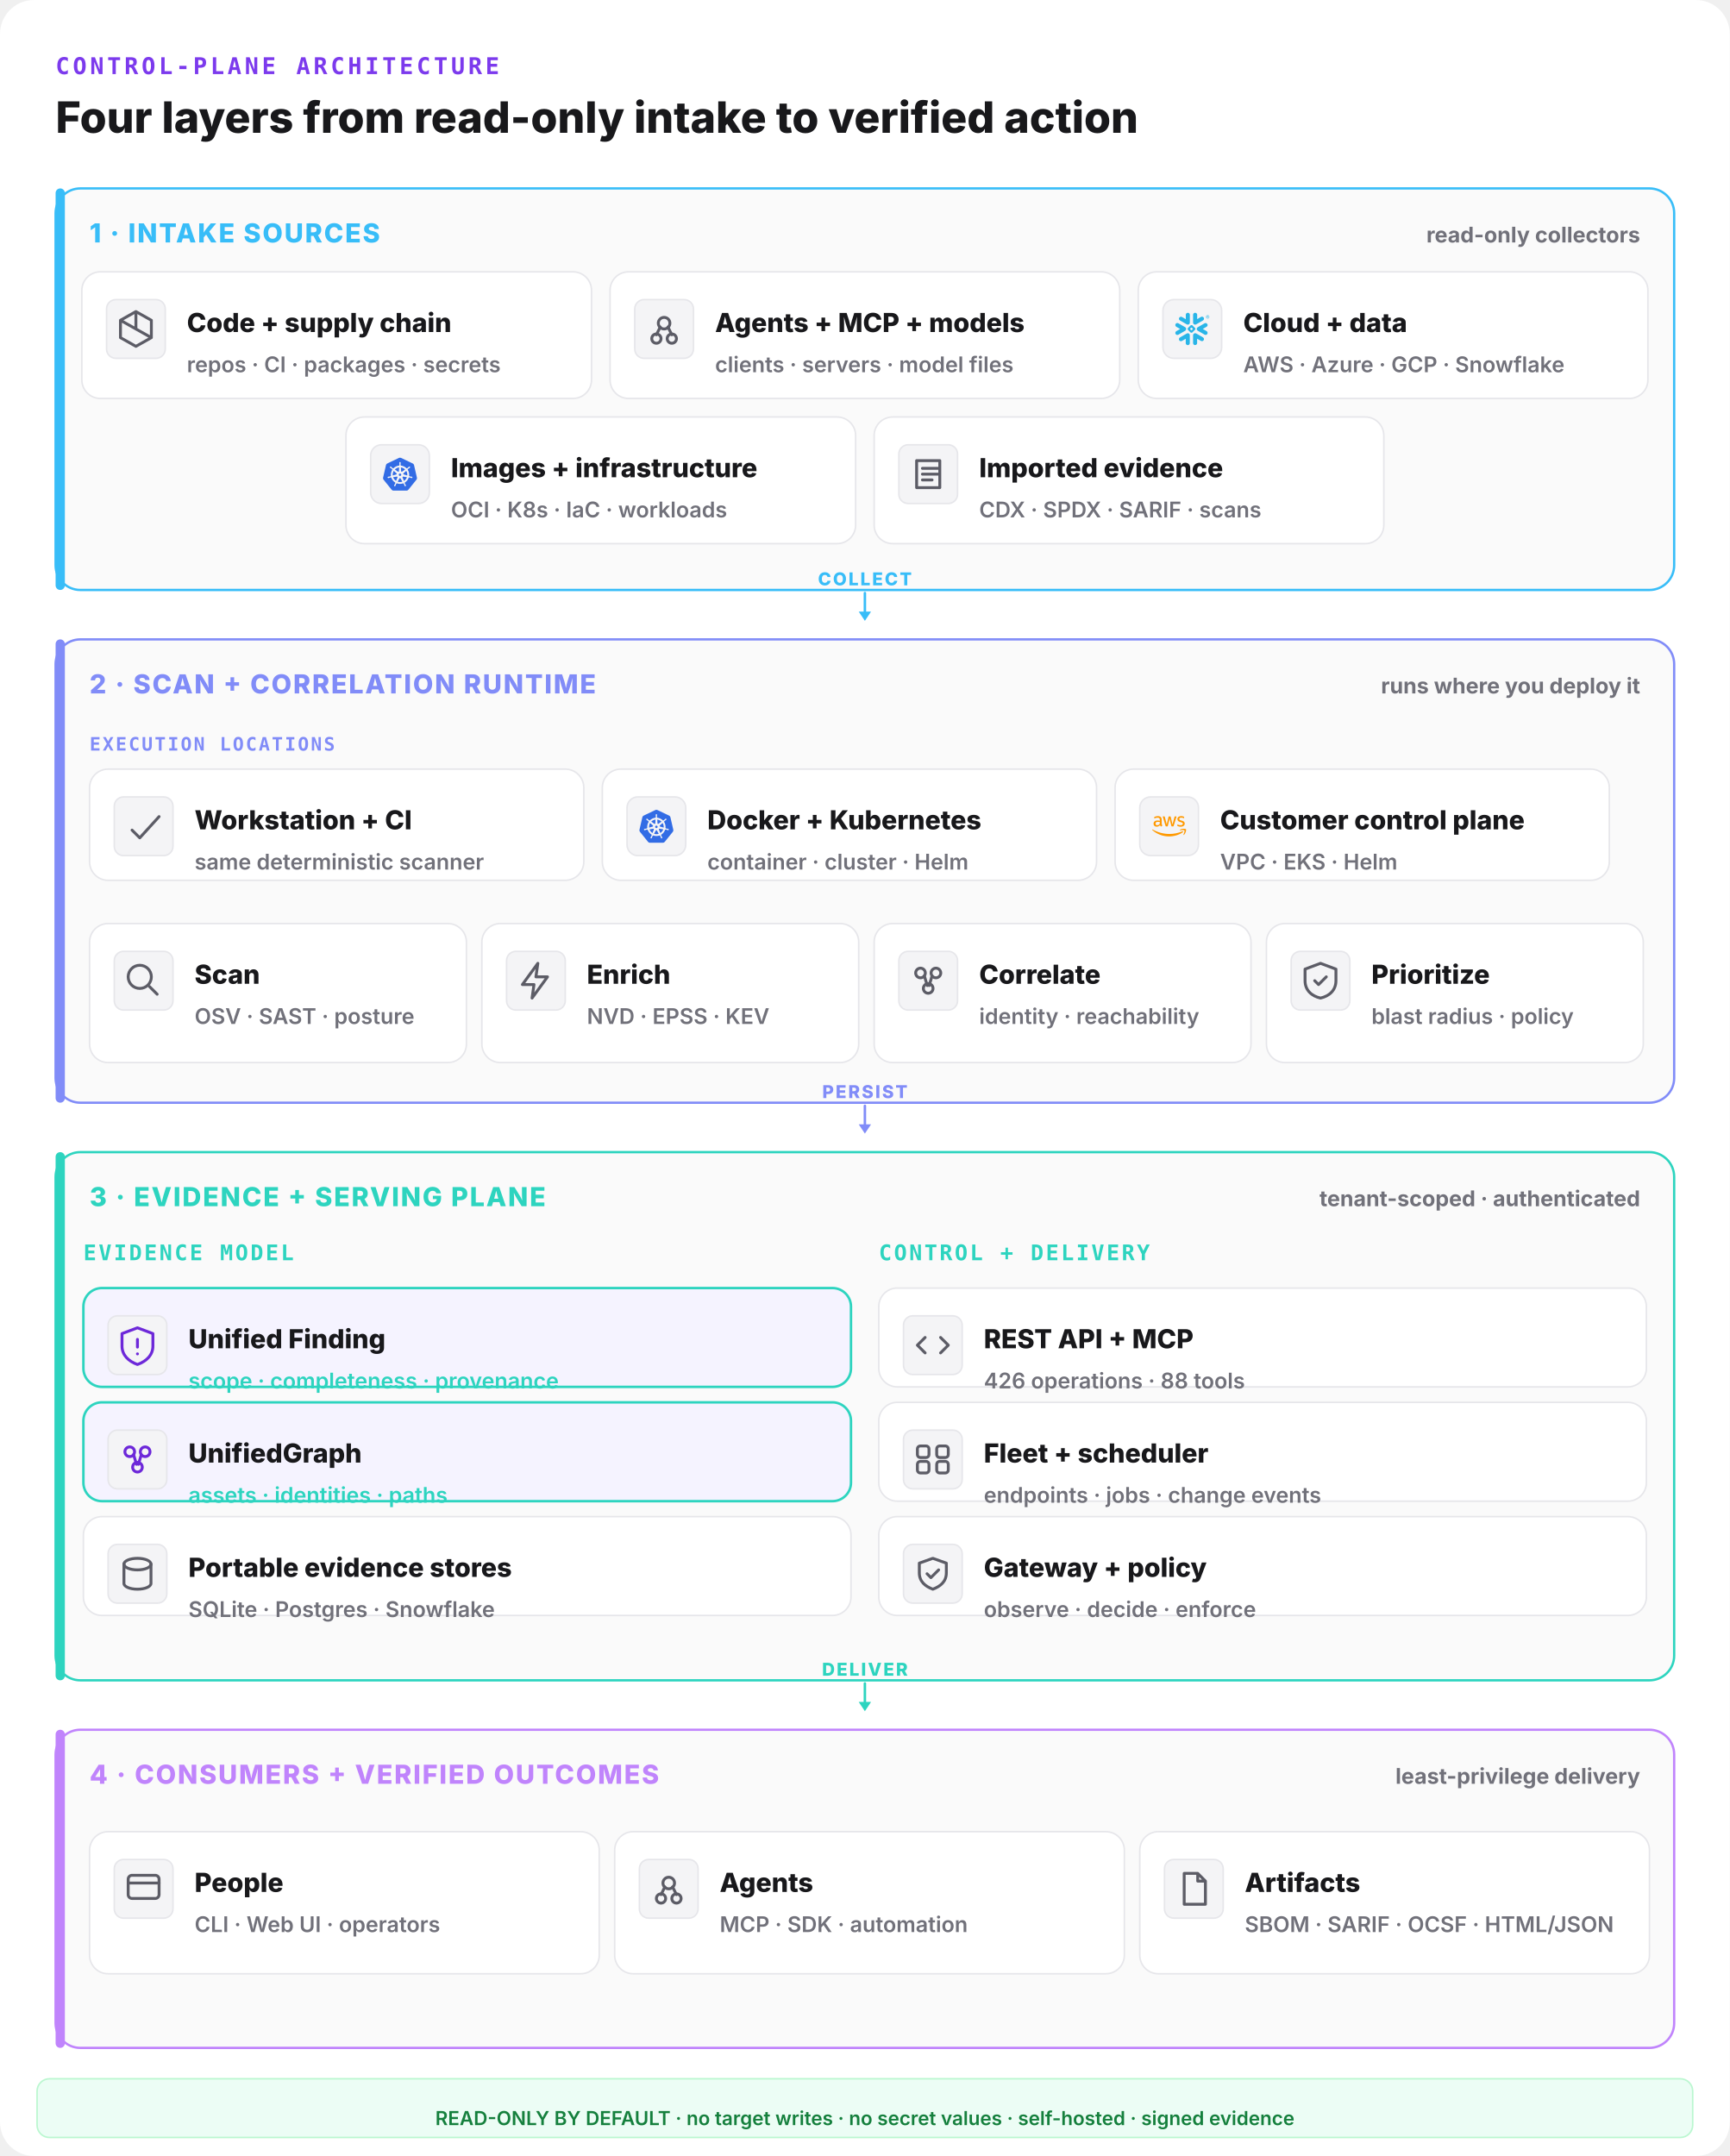
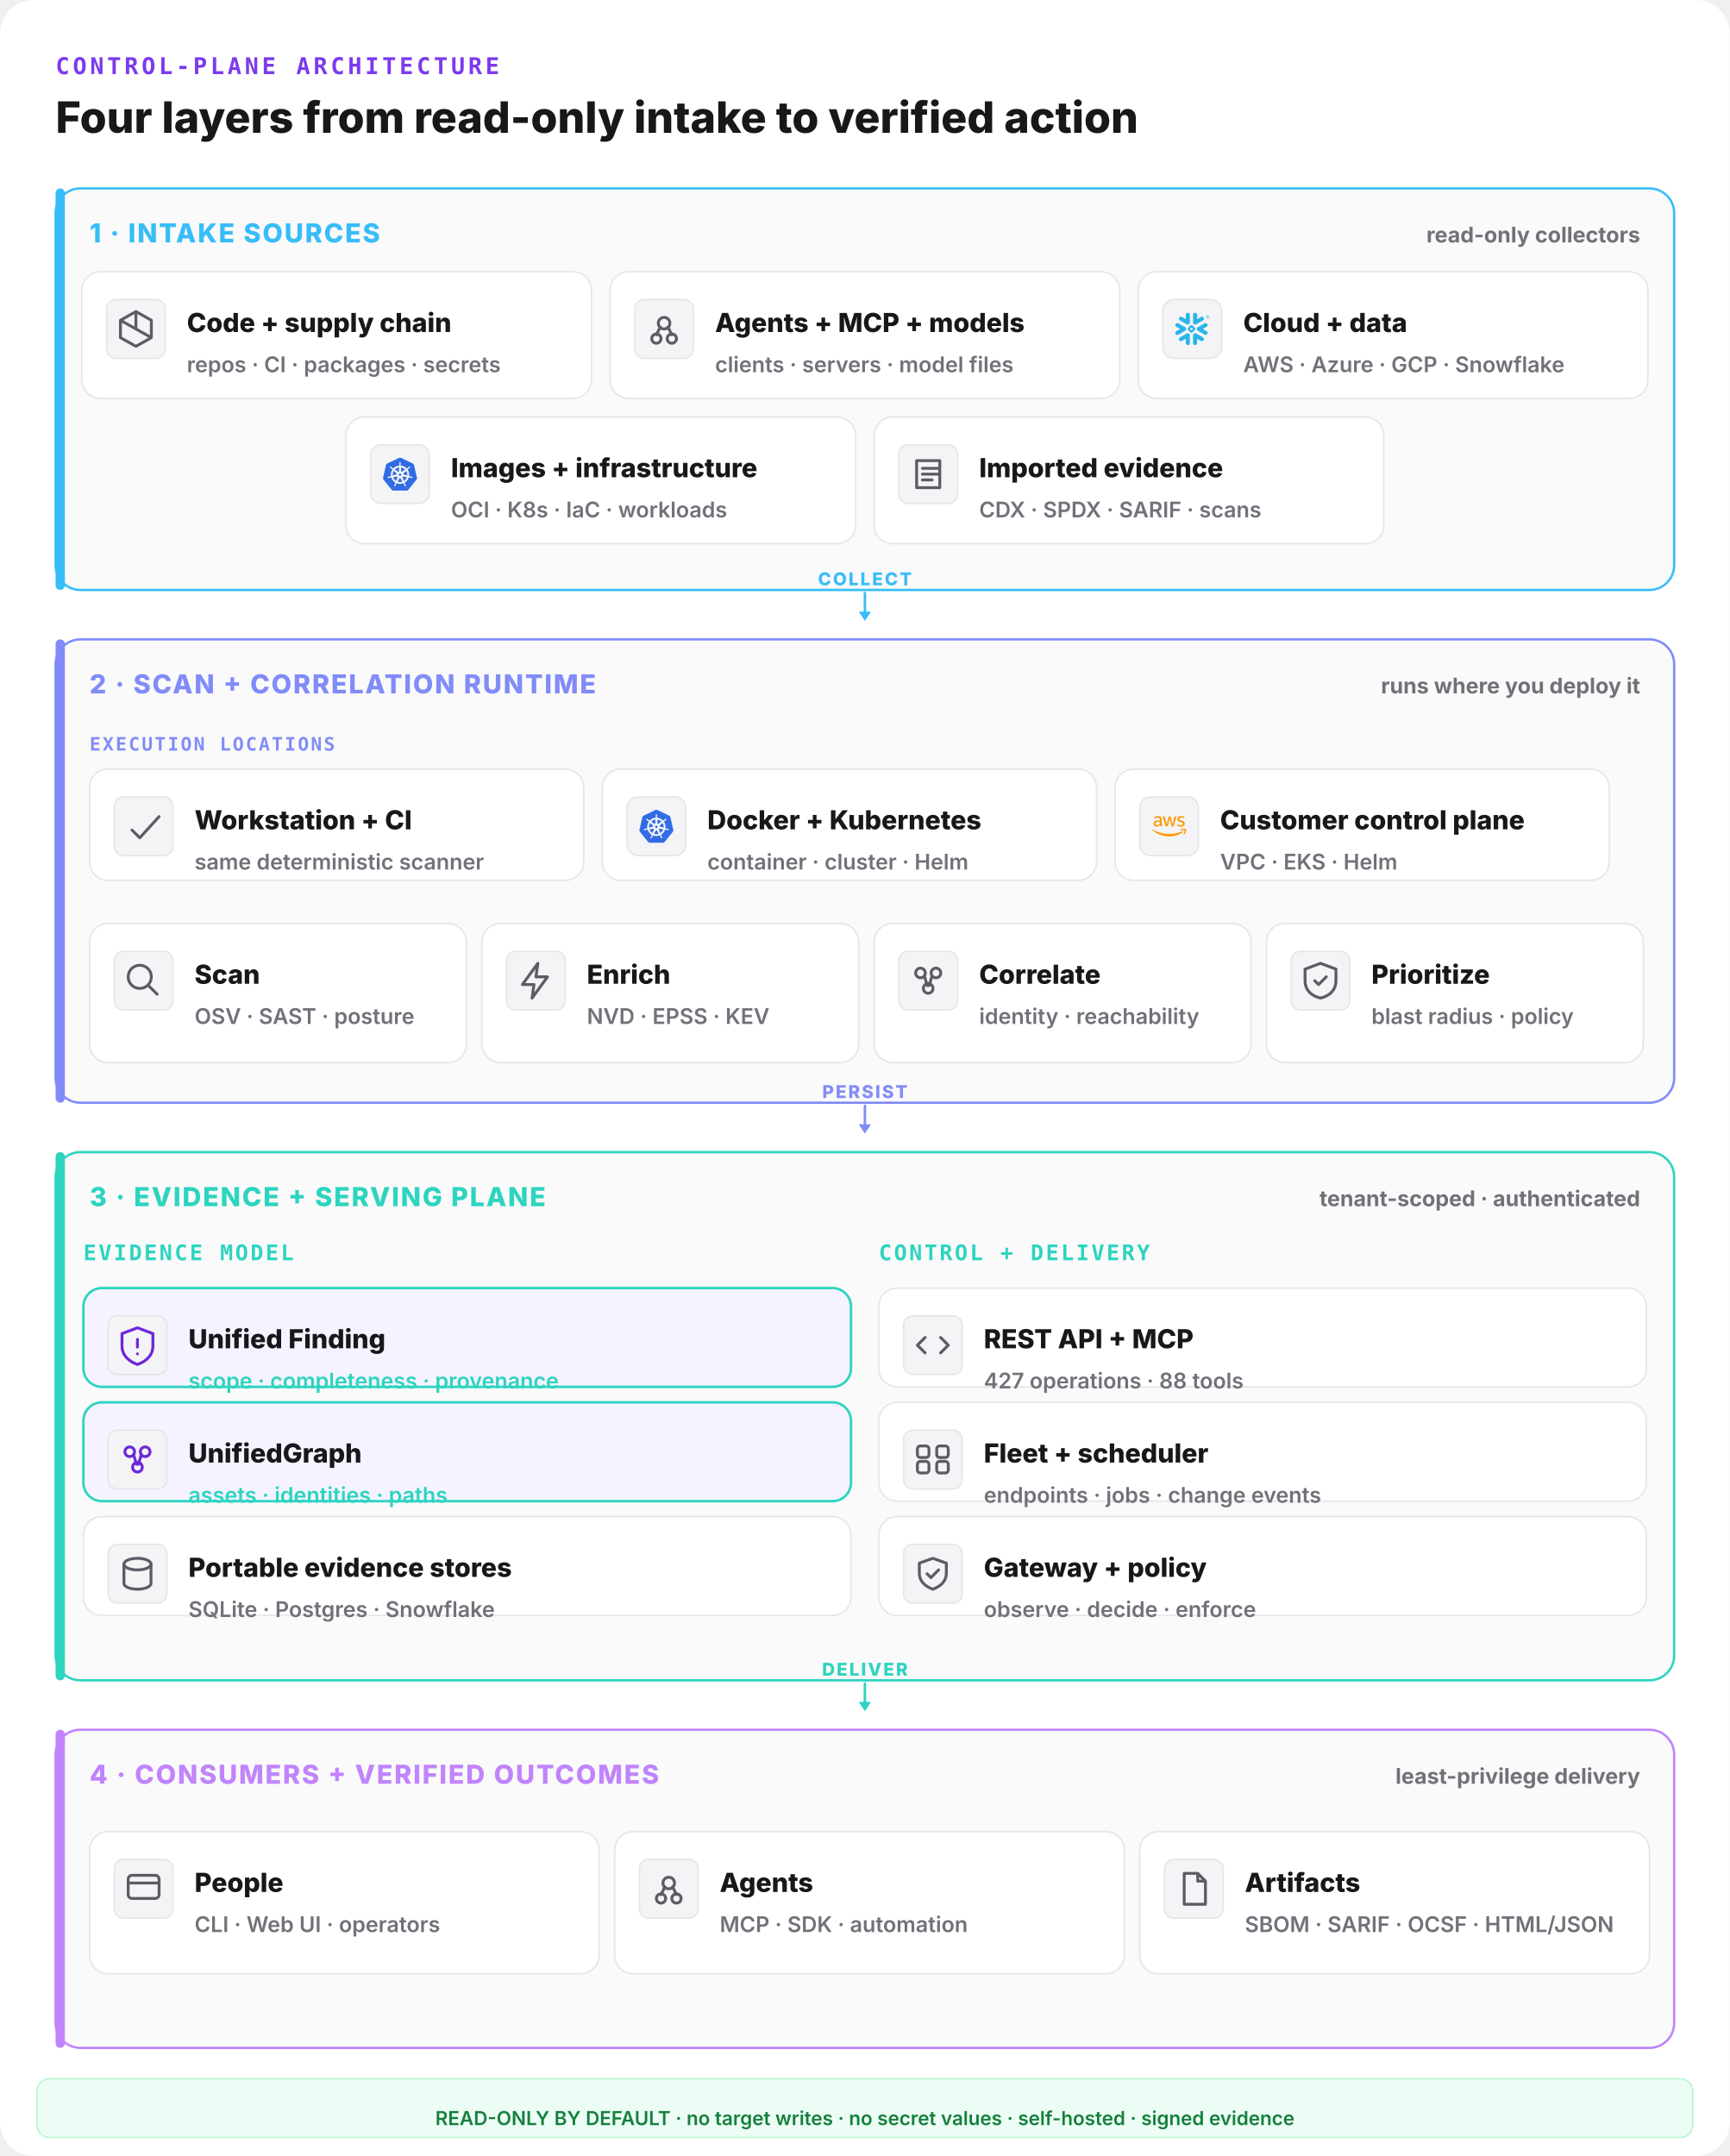
<svg xmlns="http://www.w3.org/2000/svg" width="1120" height="1396" viewBox="0 0 1120 1396" fill="none">
  <rect width="1120" height="1396" rx="22" fill="#ffffff" />
  <text x="36" y="48" font-family="ui-monospace,monospace" font-size="15" font-weight="800" letter-spacing="0.14em" fill="#7c3aed">CONTROL-PLANE ARCHITECTURE</text>
  <text x="36" y="86" font-family="Inter,system-ui,sans-serif" font-size="28" font-weight="800" fill="#18181b">Four layers from read-only intake to verified action</text>
  <rect x="36" y="122" width="1048" height="260" rx="16" fill="#fafafa" stroke="#38bdf8" stroke-width="1.5" />
  <rect x="36" y="122" width="6" height="260" rx="3" fill="#38bdf8" />
  <text x="58" y="157" font-family="Inter,system-ui,sans-serif" font-size="17" font-weight="800" letter-spacing="0.06em" fill="#38bdf8">1 · INTAKE SOURCES</text>
  <text x="1062" y="157" text-anchor="end" font-family="Inter,system-ui,sans-serif" font-size="14" font-weight="700" fill="#71717a">read-only collectors</text>
  <rect x="53" y="176" width="330" height="82" rx="12" fill="#ffffff" stroke="#e6e6ea" stroke-width="1" />
  <rect x="69" y="194" width="38" height="38" rx="6" fill="#f4f4f6" stroke="#e6e6ea" />
  <g transform="translate(73,198) scale(1.25)" fill="none" stroke="#5c5c66" stroke-width="1.5" stroke-linecap="round" stroke-linejoin="round">
    <path d="M12 3l8 4.5v9L12 21l-8-4.5v-9z M12 3v9 M4 7.5l16 9" />
  </g>
  <text x="121" y="215" font-family="Inter,system-ui,sans-serif" font-size="17" font-weight="800" fill="#18181b">Code + supply chain</text>
  <text x="121" y="241" font-family="Inter,system-ui,sans-serif" font-size="14" font-weight="600" fill="#71717a">repos · CI · packages · secrets</text>
  <rect x="395" y="176" width="330" height="82" rx="12" fill="#ffffff" stroke="#e6e6ea" stroke-width="1" />
  <rect x="411" y="194" width="38" height="38" rx="6" fill="#f4f4f6" stroke="#e6e6ea" />
  <g transform="translate(415,198) scale(1.25)" fill="none" stroke="#5c5c66" stroke-width="1.5" stroke-linecap="round" stroke-linejoin="round">
    <circle cx="12" cy="9" r="3" />
    <circle cx="8" cy="17" r="2.4" />
    <circle cx="16" cy="17" r="2.4" />
    <path d="M10 11l-2 4 M14 11l2 4" />
  </g>
  <text x="463" y="215" font-family="Inter,system-ui,sans-serif" font-size="17" font-weight="800" fill="#18181b">Agents + MCP + models</text>
  <text x="463" y="241" font-family="Inter,system-ui,sans-serif" font-size="14" font-weight="600" fill="#71717a">clients · servers · model files</text>
  <rect x="737" y="176" width="330" height="82" rx="12" fill="#ffffff" stroke="#e6e6ea" stroke-width="1" />
  <g data-vendor="Snowflake">
    <rect x="753" y="194" width="38" height="38" rx="7" fill="#f4f4f6" stroke="#e6e6ea" />
    <g transform="translate(761,202) scale(0.9166667)" fill="#29B5E8">
      <path d="M24 3.459c0 .646-.418 1.18-1.141 1.18-.723 0-1.142-.534-1.142-1.18 0-.647.419-1.18 1.142-1.18.723 0 1.141.533 1.141 1.18zm-.228 0c0-.533-.38-.951-.913-.951s-.913.38-.913.95c0 .533.38.952.913.952.57 0 .913-.419.913-.951zm-1.37-.533h.495c.266 0 .456.152.456.38 0 .153-.076.229-.19.305l.19.266v.038h-.266l-.19-.266h-.229v.266h-.266zm.495.228h-.229v.267h.229c.114 0 .152-.038.152-.114.038-.077-.038-.153-.152-.153zM7.602 12.4c.038-.151.076-.304.076-.456 0-.114-.038-.228-.038-.342-.114-.343-.304-.647-.646-.838l-4.87-2.777c-.685-.38-1.56-.152-1.94.533-.381.685-.153 1.56.532 1.94l2.701 1.56-2.701 1.56c-.685.38-.913 1.256-.533 1.94.38.685 1.256.914 1.94.533l4.832-2.777c.343-.267.571-.533.647-.876zm1.332 2.626c-.266-.038-.57.038-.837.19l-4.832 2.777c-.685.38-.913 1.256-.532 1.94.38.686 1.255.914 1.94.533l2.701-1.56v3.12c0 .8.647 1.408 1.446 1.408.799 0 1.407-.647 1.407-1.408v-5.592c0-.761-.57-1.37-1.293-1.408zm4.946-6.088c.266.038.57-.038.837-.19l4.832-2.777c.685-.38.913-1.256.532-1.94-.38-.686-1.255-.914-1.94-.533l-2.701 1.56V1.975c0-.799-.647-1.408-1.446-1.408-.799 0-1.446.609-1.446 1.408V7.53c0 .76.609 1.37 1.332 1.407zM3.265 5.97l4.832 2.777c.266.152.533.19.837.19.723-.038 1.331-.684 1.331-1.407V1.975c0-.799-.646-1.408-1.407-1.408-.799 0-1.446.647-1.446 1.408v3.12l-2.701-1.56c-.685-.38-1.56-.152-1.94.533-.419.646-.19 1.521.494 1.902zm9.093 6.011a.412.412 0 00-.114-.266l-.57-.571a.346.346 0 00-.267-.114.412.412 0 00-.266.114l-.571.57a.411.411 0 00-.114.267c0 .076.038.19.114.267l.57.57a.345.345 0 00.267.114c.076 0 .19-.038.266-.114l.571-.57a.412.412 0 00.114-.267zm1.598.533L11.94 14.53c-.039.038-.153.114-.229.114h-.608a.411.411 0 01-.267-.114L8.82 12.514a.408.408 0 01-.076-.229v-.608c0-.076.038-.19.114-.267l2.016-2.016a.41.41 0 01.267-.114h.608a.41.41 0 01.267.114l2.016 2.016a.347.347 0 01.114.267v.608c-.076.077-.114.19-.19.229zm5.593 5.44l-4.832-2.777c-.266-.152-.57-.19-.837-.152-.723.038-1.332.684-1.332 1.408v5.554c0 .8.647 1.408 1.408 1.408.799 0 1.446-.647 1.446-1.408v-3.12l2.7 1.56c.686.38 1.561.152 1.941-.533.419-.646.19-1.521-.494-1.94zm2.549-7.533l-2.701 1.56 2.7 1.56c.686.38.914 1.256.533 1.94-.38.685-1.255.913-1.94.533l-4.832-2.778a1.644 1.644 0 01-.647-.798c-.037-.153-.076-.305-.076-.457 0-.114.039-.228.039-.342.114-.343.342-.647.646-.837l4.832-2.778c.685-.38 1.56-.152 1.94.533.457.609.19 1.484-.494 1.864" />
    </g>
  </g>
  <text x="805" y="215" font-family="Inter,system-ui,sans-serif" font-size="17" font-weight="800" fill="#18181b">Cloud + data</text>
  <text x="805" y="241" font-family="Inter,system-ui,sans-serif" font-size="14" font-weight="600" fill="#71717a">AWS · Azure · GCP · Snowflake</text>
  <rect x="224" y="270" width="330" height="82" rx="12" fill="#ffffff" stroke="#e6e6ea" stroke-width="1" />
  <g data-vendor="Kubernetes">
    <rect x="240" y="288" width="38" height="38" rx="7" fill="#f4f4f6" stroke="#e6e6ea" />
    <g transform="translate(248,296) scale(0.9166667)" fill="#326CE5">
      <path d="M10.204 14.35l.007.01-.999 2.413a5.171 5.171 0 0 1-2.075-2.597l2.578-.437.004.005a.44.44 0 0 1 .484.606zm-.833-2.129a.44.44 0 0 0 .173-.756l.002-.011L7.585 9.7a5.143 5.143 0 0 0-.73 3.255l2.514-.725.002-.009zm1.145-1.98a.44.44 0 0 0 .699-.337l.01-.005.15-2.62a5.144 5.144 0 0 0-3.01 1.442l2.147 1.523.004-.002zm.76 2.75l.723.349.722-.347.18-.78-.5-.623h-.804l-.5.623.179.779zm1.5-3.095a.44.44 0 0 0 .7.336l.008.003 2.134-1.513a5.188 5.188 0 0 0-2.992-1.442l.148 2.615.002.001zm10.876 5.97l-5.773 7.181a1.6 1.6 0 0 1-1.248.594l-9.261.003a1.6 1.6 0 0 1-1.247-.596l-5.776-7.18a1.583 1.583 0 0 1-.307-1.34L2.1 5.573c.108-.47.425-.864.863-1.073L11.305.513a1.606 1.606 0 0 1 1.385 0l8.345 3.985c.438.209.755.604.863 1.073l2.062 8.955c.108.47-.005.963-.308 1.34zm-3.289-2.057c-.042-.01-.103-.026-.145-.034-.174-.033-.315-.025-.479-.038-.35-.037-.638-.067-.895-.148-.105-.04-.18-.165-.216-.216l-.201-.059a6.45 6.45 0 0 0-.105-2.332 6.465 6.465 0 0 0-.936-2.163c.052-.047.15-.133.177-.159.008-.09.001-.183.094-.282.197-.185.444-.338.743-.522.142-.084.273-.137.415-.242.032-.024.076-.062.11-.089.24-.191.295-.52.123-.736-.172-.216-.506-.236-.745-.045-.034.027-.08.062-.111.088-.134.116-.217.23-.33.35-.246.25-.45.458-.673.609-.097.056-.239.037-.303.033l-.19.135a6.545 6.545 0 0 0-4.146-2.003l-.012-.223c-.065-.062-.143-.115-.163-.25-.022-.268.015-.557.057-.905.023-.163.061-.298.068-.475.001-.04-.001-.099-.001-.142 0-.306-.224-.555-.5-.555-.275 0-.499.249-.499.555l.001.014c0 .041-.002.092 0 .128.006.177.044.312.067.475.042.348.078.637.056.906a.545.545 0 0 1-.162.258l-.012.211a6.424 6.424 0 0 0-4.166 2.003 8.373 8.373 0 0 1-.18-.128c-.09.012-.18.04-.297-.029-.223-.15-.427-.358-.673-.608-.113-.12-.195-.234-.329-.349-.03-.026-.077-.062-.111-.088a.594.594 0 0 0-.348-.132.481.481 0 0 0-.398.176c-.172.216-.117.546.123.737l.007.005.104.083c.142.105.272.159.414.242.299.185.546.338.743.522.076.082.09.226.1.288l.16.143a6.462 6.462 0 0 0-1.02 4.506l-.208.06c-.055.072-.133.184-.215.217-.257.081-.546.11-.895.147-.164.014-.305.006-.48.039-.037.007-.09.02-.133.03l-.004.002-.007.002c-.295.071-.484.342-.423.608.061.267.349.429.645.365l.007-.001.01-.003.129-.029c.17-.046.294-.113.448-.172.33-.118.604-.217.87-.256.112-.009.23.069.288.101l.217-.037a6.5 6.5 0 0 0 2.88 3.596l-.09.218c.033.084.069.199.044.282-.097.252-.263.517-.452.813-.091.136-.185.242-.268.399-.02.037-.045.095-.064.134-.128.275-.034.591.213.71.248.12.556-.007.69-.282v-.002c.02-.039.046-.09.062-.127.07-.162.094-.301.144-.458.132-.332.205-.68.387-.897.05-.06.13-.082.215-.105l.113-.205a6.453 6.453 0 0 0 4.609.012l.106.192c.086.028.18.042.256.155.136.232.229.507.342.84.05.156.074.295.145.457.016.037.043.09.062.129.133.276.442.402.69.282.247-.118.341-.435.213-.71-.02-.039-.045-.096-.065-.134-.083-.156-.177-.261-.268-.398-.19-.296-.346-.541-.443-.793-.04-.13.007-.21.038-.294-.018-.022-.059-.144-.083-.202a6.499 6.499 0 0 0 2.88-3.622c.064.01.176.03.213.038.075-.05.144-.114.28-.104.266.039.54.138.87.256.154.06.277.128.448.173.036.01.088.019.13.028l.009.003.007.001c.297.064.584-.098.645-.365.06-.266-.128-.537-.423-.608zM16.4 9.701l-1.95 1.746v.005a.44.44 0 0 0 .173.757l.003.01 2.526.728a5.199 5.199 0 0 0-.108-1.674A5.208 5.208 0 0 0 16.4 9.7zm-4.013 5.325a.437.437 0 0 0-.404-.232.44.44 0 0 0-.372.233h-.002l-1.268 2.292a5.164 5.164 0 0 0 3.326.003l-1.27-2.296h-.01zm1.888-1.293a.44.44 0 0 0-.27.036.44.44 0 0 0-.214.572l-.003.004 1.01 2.438a5.15 5.15 0 0 0 2.081-2.615l-2.6-.44-.004.005z" />
    </g>
  </g>
  <text x="292" y="309" font-family="Inter,system-ui,sans-serif" font-size="17" font-weight="800" fill="#18181b">Images + infrastructure</text>
  <text x="292" y="335" font-family="Inter,system-ui,sans-serif" font-size="14" font-weight="600" fill="#71717a">OCI · K8s · IaC · workloads</text>
  <rect x="566" y="270" width="330" height="82" rx="12" fill="#ffffff" stroke="#e6e6ea" stroke-width="1" />
  <rect x="582" y="288" width="38" height="38" rx="6" fill="#f4f4f6" stroke="#e6e6ea" />
  <g transform="translate(586,292) scale(1.25)" fill="none" stroke="#5c5c66" stroke-width="1.5" stroke-linecap="round" stroke-linejoin="round">
    <path d="M6 5h12v14H6z M9 9h8 M9 12h8 M9 15h5" />
  </g>
  <text x="634" y="309" font-family="Inter,system-ui,sans-serif" font-size="17" font-weight="800" fill="#18181b">Imported evidence</text>
  <text x="634" y="335" font-family="Inter,system-ui,sans-serif" font-size="14" font-weight="600" fill="#71717a">CDX · SPDX · SARIF · scans</text>
  <line x1="560" y1="384" x2="560" y2="398" stroke="#38bdf8" stroke-width="1.6" stroke-linecap="round" />
  <polygon points="560,402 556,396 564,396" fill="#38bdf8" />
  <text x="560" y="379" text-anchor="middle" font-family="Inter,system-ui,sans-serif" font-size="11.5" font-weight="800" letter-spacing="0.1em" fill="#38bdf8">COLLECT</text>
  <rect x="36" y="414" width="1048" height="300" rx="16" fill="#fafafa" stroke="#818cf8" stroke-width="1.5" />
  <rect x="36" y="414" width="6" height="300" rx="3" fill="#818cf8" />
  <text x="58" y="449" font-family="Inter,system-ui,sans-serif" font-size="17" font-weight="800" letter-spacing="0.06em" fill="#818cf8">2 · SCAN + CORRELATION RUNTIME</text>
  <text x="1062" y="449" text-anchor="end" font-family="Inter,system-ui,sans-serif" font-size="14" font-weight="700" fill="#71717a">runs where you deploy it</text>
  <text x="58" y="486" font-family="ui-monospace,monospace" font-size="12" font-weight="800" letter-spacing="0.1em" fill="#818cf8">EXECUTION LOCATIONS</text>
  <rect x="58" y="498" width="320" height="72" rx="12" fill="#ffffff" stroke="#e6e6ea" stroke-width="1" />
  <rect x="74" y="516" width="38" height="38" rx="6" fill="#f4f4f6" stroke="#e6e6ea" />
  <g transform="translate(78,520) scale(1.25)" fill="none" stroke="#5c5c66" stroke-width="1.5" stroke-linecap="round" stroke-linejoin="round">
    <path d="M6 14l4 4 10-11" />
  </g>
  <text x="126" y="537" font-family="Inter,system-ui,sans-serif" font-size="17" font-weight="800" fill="#18181b">Workstation + CI</text>
  <text x="126" y="563" font-family="Inter,system-ui,sans-serif" font-size="14" font-weight="600" fill="#71717a">same deterministic scanner</text>
  <rect x="390" y="498" width="320" height="72" rx="12" fill="#ffffff" stroke="#e6e6ea" stroke-width="1" />
  <g data-vendor="Kubernetes">
    <rect x="406" y="516" width="38" height="38" rx="7" fill="#f4f4f6" stroke="#e6e6ea" />
    <g transform="translate(414,524) scale(0.9166667)" fill="#326CE5">
      <path d="M10.204 14.35l.007.01-.999 2.413a5.171 5.171 0 0 1-2.075-2.597l2.578-.437.004.005a.44.44 0 0 1 .484.606zm-.833-2.129a.44.44 0 0 0 .173-.756l.002-.011L7.585 9.7a5.143 5.143 0 0 0-.73 3.255l2.514-.725.002-.009zm1.145-1.98a.44.44 0 0 0 .699-.337l.01-.005.15-2.62a5.144 5.144 0 0 0-3.01 1.442l2.147 1.523.004-.002zm.76 2.75l.723.349.722-.347.18-.78-.5-.623h-.804l-.5.623.179.779zm1.5-3.095a.44.44 0 0 0 .7.336l.008.003 2.134-1.513a5.188 5.188 0 0 0-2.992-1.442l.148 2.615.002.001zm10.876 5.97l-5.773 7.181a1.6 1.6 0 0 1-1.248.594l-9.261.003a1.6 1.6 0 0 1-1.247-.596l-5.776-7.18a1.583 1.583 0 0 1-.307-1.34L2.1 5.573c.108-.47.425-.864.863-1.073L11.305.513a1.606 1.606 0 0 1 1.385 0l8.345 3.985c.438.209.755.604.863 1.073l2.062 8.955c.108.47-.005.963-.308 1.34zm-3.289-2.057c-.042-.01-.103-.026-.145-.034-.174-.033-.315-.025-.479-.038-.35-.037-.638-.067-.895-.148-.105-.04-.18-.165-.216-.216l-.201-.059a6.45 6.45 0 0 0-.105-2.332 6.465 6.465 0 0 0-.936-2.163c.052-.047.15-.133.177-.159.008-.09.001-.183.094-.282.197-.185.444-.338.743-.522.142-.084.273-.137.415-.242.032-.024.076-.062.11-.089.24-.191.295-.52.123-.736-.172-.216-.506-.236-.745-.045-.034.027-.08.062-.111.088-.134.116-.217.23-.33.35-.246.25-.45.458-.673.609-.097.056-.239.037-.303.033l-.19.135a6.545 6.545 0 0 0-4.146-2.003l-.012-.223c-.065-.062-.143-.115-.163-.25-.022-.268.015-.557.057-.905.023-.163.061-.298.068-.475.001-.04-.001-.099-.001-.142 0-.306-.224-.555-.5-.555-.275 0-.499.249-.499.555l.001.014c0 .041-.002.092 0 .128.006.177.044.312.067.475.042.348.078.637.056.906a.545.545 0 0 1-.162.258l-.012.211a6.424 6.424 0 0 0-4.166 2.003 8.373 8.373 0 0 1-.18-.128c-.09.012-.18.04-.297-.029-.223-.15-.427-.358-.673-.608-.113-.12-.195-.234-.329-.349-.03-.026-.077-.062-.111-.088a.594.594 0 0 0-.348-.132.481.481 0 0 0-.398.176c-.172.216-.117.546.123.737l.007.005.104.083c.142.105.272.159.414.242.299.185.546.338.743.522.076.082.09.226.1.288l.16.143a6.462 6.462 0 0 0-1.02 4.506l-.208.06c-.055.072-.133.184-.215.217-.257.081-.546.11-.895.147-.164.014-.305.006-.48.039-.037.007-.09.02-.133.03l-.004.002-.007.002c-.295.071-.484.342-.423.608.061.267.349.429.645.365l.007-.001.01-.003.129-.029c.17-.046.294-.113.448-.172.33-.118.604-.217.87-.256.112-.009.23.069.288.101l.217-.037a6.5 6.5 0 0 0 2.88 3.596l-.09.218c.033.084.069.199.044.282-.097.252-.263.517-.452.813-.091.136-.185.242-.268.399-.02.037-.045.095-.064.134-.128.275-.034.591.213.71.248.12.556-.007.69-.282v-.002c.02-.039.046-.09.062-.127.07-.162.094-.301.144-.458.132-.332.205-.68.387-.897.05-.06.13-.082.215-.105l.113-.205a6.453 6.453 0 0 0 4.609.012l.106.192c.086.028.18.042.256.155.136.232.229.507.342.84.05.156.074.295.145.457.016.037.043.09.062.129.133.276.442.402.69.282.247-.118.341-.435.213-.71-.02-.039-.045-.096-.065-.134-.083-.156-.177-.261-.268-.398-.19-.296-.346-.541-.443-.793-.04-.13.007-.21.038-.294-.018-.022-.059-.144-.083-.202a6.499 6.499 0 0 0 2.88-3.622c.064.01.176.03.213.038.075-.05.144-.114.28-.104.266.039.54.138.87.256.154.06.277.128.448.173.036.01.088.019.13.028l.009.003.007.001c.297.064.584-.098.645-.365.06-.266-.128-.537-.423-.608zM16.4 9.701l-1.95 1.746v.005a.44.44 0 0 0 .173.757l.003.01 2.526.728a5.199 5.199 0 0 0-.108-1.674A5.208 5.208 0 0 0 16.4 9.7zm-4.013 5.325a.437.437 0 0 0-.404-.232.44.44 0 0 0-.372.233h-.002l-1.268 2.292a5.164 5.164 0 0 0 3.326.003l-1.27-2.296h-.01zm1.888-1.293a.44.44 0 0 0-.27.036.44.44 0 0 0-.214.572l-.003.004 1.01 2.438a5.15 5.15 0 0 0 2.081-2.615l-2.6-.44-.004.005z" />
    </g>
  </g>
  <text x="458" y="537" font-family="Inter,system-ui,sans-serif" font-size="17" font-weight="800" fill="#18181b">Docker + Kubernetes</text>
  <text x="458" y="563" font-family="Inter,system-ui,sans-serif" font-size="14" font-weight="600" fill="#71717a">container · cluster · Helm</text>
  <rect x="722" y="498" width="320" height="72" rx="12" fill="#ffffff" stroke="#e6e6ea" stroke-width="1" />
  <g data-vendor="AWS">
    <rect x="738" y="516" width="38" height="38" rx="7" fill="#f4f4f6" stroke="#e6e6ea" />
    <g transform="translate(746,524) scale(0.9166667)" fill="#FF9900">
      <path d="M6.763 10.036c0 .296.032.535.088.71.064.176.144.368.256.576.04.063.056.127.056.183 0 .08-.048.16-.152.24l-.503.335a.383.383 0 0 1-.208.072c-.08 0-.16-.04-.239-.112a2.47 2.47 0 0 1-.287-.375 6.18 6.18 0 0 1-.248-.471c-.622.734-1.405 1.101-2.347 1.101-.67 0-1.205-.191-1.596-.574-.391-.384-.59-.894-.59-1.533 0-.678.239-1.23.726-1.644.487-.415 1.133-.623 1.955-.623.272 0 .551.024.846.064.296.04.6.104.918.176v-.583c0-.607-.127-1.03-.375-1.277-.255-.248-.686-.367-1.3-.367-.28 0-.568.031-.863.103-.295.072-.583.16-.862.272a2.287 2.287 0 0 1-.28.104.488.488 0 0 1-.127.023c-.112 0-.168-.08-.168-.247v-.391c0-.128.016-.224.056-.28a.597.597 0 0 1 .224-.167c.279-.144.614-.264 1.005-.36a4.84 4.84 0 0 1 1.246-.151c.95 0 1.644.216 2.091.647.439.43.662 1.085.662 1.963v2.586zm-3.24 1.214c.263 0 .534-.048.822-.144.287-.096.543-.271.758-.51.128-.152.224-.32.272-.512.047-.191.08-.423.08-.694v-.335a6.66 6.66 0 0 0-.735-.136 6.02 6.02 0 0 0-.75-.048c-.535 0-.926.104-1.19.32-.263.215-.39.518-.39.917 0 .375.095.655.295.846.191.2.47.296.838.296zm6.41.862c-.144 0-.24-.024-.304-.08-.064-.048-.12-.16-.168-.311L7.586 5.55a1.398 1.398 0 0 1-.072-.32c0-.128.064-.2.191-.2h.783c.151 0 .255.025.31.08.065.048.113.16.16.312l1.342 5.284 1.245-5.284c.04-.16.088-.264.151-.312a.549.549 0 0 1 .32-.08h.638c.152 0 .256.025.32.08.063.048.12.16.151.312l1.261 5.348 1.381-5.348c.048-.16.104-.264.16-.312a.52.52 0 0 1 .311-.08h.743c.127 0 .2.065.2.2 0 .04-.009.08-.017.128a1.137 1.137 0 0 1-.056.2l-1.923 6.17c-.048.16-.104.263-.168.311a.51.51 0 0 1-.303.08h-.687c-.151 0-.255-.024-.32-.08-.063-.056-.119-.16-.15-.32l-1.238-5.148-1.23 5.14c-.04.16-.087.264-.15.32-.065.056-.177.08-.32.08zm10.256.215c-.415 0-.83-.048-1.229-.143-.399-.096-.71-.2-.918-.32-.128-.071-.215-.151-.247-.223a.563.563 0 0 1-.048-.224v-.407c0-.167.064-.247.183-.247.048 0 .096.008.144.024.048.016.12.048.2.08.271.12.566.215.878.279.319.064.63.096.95.096.502 0 .894-.088 1.165-.264a.86.86 0 0 0 .415-.758.777.777 0 0 0-.215-.559c-.144-.151-.416-.287-.807-.415l-1.157-.36c-.583-.183-1.014-.454-1.277-.813a1.902 1.902 0 0 1-.4-1.158c0-.335.073-.63.216-.886.144-.255.335-.479.575-.654.24-.184.51-.32.83-.415.32-.096.655-.136 1.006-.136.175 0 .359.008.535.032.183.024.35.056.518.088.16.04.312.08.455.127.144.048.256.096.336.144a.69.69 0 0 1 .24.2.43.43 0 0 1 .071.263v.375c0 .168-.064.256-.184.256a.83.83 0 0 1-.303-.096 3.652 3.652 0 0 0-1.532-.311c-.455 0-.815.071-1.062.223-.248.152-.375.383-.375.71 0 .224.08.416.24.567.159.152.454.304.877.44l1.134.358c.574.184.99.44 1.237.767.247.327.367.702.367 1.117 0 .343-.072.655-.207.926-.144.272-.336.511-.583.703-.248.2-.543.343-.886.447-.36.111-.734.167-1.142.167zM21.698 16.207c-2.626 1.94-6.442 2.969-9.722 2.969-4.598 0-8.74-1.7-11.87-4.526-.247-.223-.024-.527.272-.351 3.384 1.963 7.559 3.153 11.877 3.153 2.914 0 6.114-.607 9.06-1.852.439-.2.814.287.383.607zM22.792 14.961c-.336-.43-2.22-.207-3.074-.103-.255.032-.295-.192-.063-.36 1.5-1.053 3.967-.75 4.254-.399.287.36-.08 2.826-1.485 4.007-.215.184-.423.088-.327-.151.32-.79 1.03-2.57.695-2.994z" />
    </g>
  </g>
  <text x="790" y="537" font-family="Inter,system-ui,sans-serif" font-size="17" font-weight="800" fill="#18181b">Customer control plane</text>
  <text x="790" y="563" font-family="Inter,system-ui,sans-serif" font-size="14" font-weight="600" fill="#71717a">VPC · EKS · Helm</text>
  <rect x="58" y="598" width="244" height="90" rx="12" fill="#ffffff" stroke="#e6e6ea" stroke-width="1" />
  <rect x="74" y="616" width="38" height="38" rx="6" fill="#f4f4f6" stroke="#e6e6ea" />
  <g transform="translate(78,620) scale(1.25)" fill="none" stroke="#5c5c66" stroke-width="1.5" stroke-linecap="round" stroke-linejoin="round">
    <circle cx="10" cy="10" r="6" />
    <path d="M15 15l4 4" />
  </g>
  <text x="126" y="637" font-family="Inter,system-ui,sans-serif" font-size="17" font-weight="800" fill="#18181b">Scan</text>
  <text x="126" y="663" font-family="Inter,system-ui,sans-serif" font-size="14" font-weight="600" fill="#71717a">OSV · SAST · posture</text>
  <rect x="312" y="598" width="244" height="90" rx="12" fill="#ffffff" stroke="#e6e6ea" stroke-width="1" />
  <rect x="328" y="616" width="38" height="38" rx="6" fill="#f4f4f6" stroke="#e6e6ea" />
  <g transform="translate(332,620) scale(1.25)" fill="none" stroke="#5c5c66" stroke-width="1.5" stroke-linecap="round" stroke-linejoin="round">
    <path d="M13 3L5 14h6l-1 7 8-11h-6z" />
  </g>
  <text x="380" y="637" font-family="Inter,system-ui,sans-serif" font-size="17" font-weight="800" fill="#18181b">Enrich</text>
  <text x="380" y="663" font-family="Inter,system-ui,sans-serif" font-size="14" font-weight="600" fill="#71717a">NVD · EPSS · KEV</text>
  <rect x="566" y="598" width="244" height="90" rx="12" fill="#ffffff" stroke="#e6e6ea" stroke-width="1" />
  <rect x="582" y="616" width="38" height="38" rx="6" fill="#f4f4f6" stroke="#e6e6ea" />
  <g transform="translate(586,620) scale(1.25)" fill="none" stroke="#5c5c66" stroke-width="1.5" stroke-linecap="round" stroke-linejoin="round">
    <circle cx="8" cy="8" r="2.5" />
    <circle cx="16" cy="8" r="2.5" />
    <circle cx="12" cy="16" r="2.5" />
    <path d="M10 9.5l1.5 5 M14 9.5l-1.5 5" />
  </g>
  <text x="634" y="637" font-family="Inter,system-ui,sans-serif" font-size="17" font-weight="800" fill="#18181b">Correlate</text>
  <text x="634" y="663" font-family="Inter,system-ui,sans-serif" font-size="14" font-weight="600" fill="#71717a">identity · reachability</text>
  <rect x="820" y="598" width="244" height="90" rx="12" fill="#ffffff" stroke="#e6e6ea" stroke-width="1" />
  <rect x="836" y="616" width="38" height="38" rx="6" fill="#f4f4f6" stroke="#e6e6ea" />
  <g transform="translate(840,620) scale(1.25)" fill="none" stroke="#5c5c66" stroke-width="1.5" stroke-linecap="round" stroke-linejoin="round">
    <path d="M12 3l8 3v6c0 5-3.5 8-8 9-4.5-1-8-4-8-9V6z" />
    <path d="M9 12l2 2 4-4" />
  </g>
  <text x="888" y="637" font-family="Inter,system-ui,sans-serif" font-size="17" font-weight="800" fill="#18181b">Prioritize</text>
  <text x="888" y="663" font-family="Inter,system-ui,sans-serif" font-size="14" font-weight="600" fill="#71717a">blast radius · policy</text>
  <line x1="560" y1="716" x2="560" y2="730" stroke="#818cf8" stroke-width="1.6" stroke-linecap="round" />
  <polygon points="560,734 556,728 564,728" fill="#818cf8" />
  <text x="560" y="711" text-anchor="middle" font-family="Inter,system-ui,sans-serif" font-size="11.5" font-weight="800" letter-spacing="0.1em" fill="#818cf8">PERSIST</text>
  <rect x="36" y="746" width="1048" height="342" rx="16" fill="#fafafa" stroke="#2dd4bf" stroke-width="1.5" />
  <rect x="36" y="746" width="6" height="342" rx="3" fill="#2dd4bf" />
  <text x="58" y="781" font-family="Inter,system-ui,sans-serif" font-size="17" font-weight="800" letter-spacing="0.06em" fill="#2dd4bf">3 · EVIDENCE + SERVING PLANE</text>
  <text x="1062" y="781" text-anchor="end" font-family="Inter,system-ui,sans-serif" font-size="14" font-weight="700" fill="#71717a">tenant-scoped · authenticated</text>
  <text x="54" y="816" font-family="ui-monospace,monospace" font-size="14" font-weight="800" letter-spacing="0.1em" fill="#2dd4bf">EVIDENCE MODEL</text>
  <text x="569" y="816" font-family="ui-monospace,monospace" font-size="14" font-weight="800" letter-spacing="0.1em" fill="#2dd4bf">CONTROL + DELIVERY</text>
  <rect x="54" y="834" width="497" height="64" rx="12" fill="#f5f3ff" stroke="#2dd4bf" stroke-width="1.6" />
  <rect x="70" y="852" width="38" height="38" rx="6" fill="#f4f4f6" stroke="#e6e6ea" />
  <g transform="translate(74,856) scale(1.25)" fill="none" stroke="#6d28d9" stroke-width="1.5" stroke-linecap="round" stroke-linejoin="round">
    <path d="M12 3l8 3v6.5c0 4.5-3.2 7.8-8 9.5-4.8-1.7-8-5-8-9.5V6z" />
    <path d="M12 9v4" />
    <path d="M12 16.5h.01" />
  </g>
  <text x="122" y="873" font-family="Inter,system-ui,sans-serif" font-size="17" font-weight="800" fill="#18181b">Unified Finding</text>
  <text x="122" y="899" font-family="Inter,system-ui,sans-serif" font-size="14" font-weight="600" fill="#2dd4bf">scope · completeness · provenance</text>
  <rect x="54" y="908" width="497" height="64" rx="12" fill="#f5f3ff" stroke="#2dd4bf" stroke-width="1.6" />
  <rect x="70" y="926" width="38" height="38" rx="6" fill="#f4f4f6" stroke="#e6e6ea" />
  <g transform="translate(74,930) scale(1.25)" fill="none" stroke="#6d28d9" stroke-width="1.5" stroke-linecap="round" stroke-linejoin="round">
    <circle cx="8" cy="8" r="2.5" />
    <circle cx="16" cy="8" r="2.5" />
    <circle cx="12" cy="16" r="2.5" />
    <path d="M10 9.5l1.5 5 M14 9.5l-1.5 5" />
  </g>
  <text x="122" y="947" font-family="Inter,system-ui,sans-serif" font-size="17" font-weight="800" fill="#18181b">UnifiedGraph</text>
  <text x="122" y="973" font-family="Inter,system-ui,sans-serif" font-size="14" font-weight="600" fill="#2dd4bf">assets · identities · paths</text>
  <rect x="54" y="982" width="497" height="64" rx="12" fill="#ffffff" stroke="#e6e6ea" stroke-width="1" />
  <rect x="70" y="1000" width="38" height="38" rx="6" fill="#f4f4f6" stroke="#e6e6ea" />
  <g transform="translate(74,1004) scale(1.25)" fill="none" stroke="#5c5c66" stroke-width="1.5" stroke-linecap="round" stroke-linejoin="round">
    <ellipse cx="12" cy="7" rx="7" ry="3" />
    <path d="M5 7v10c0 1.7 3.1 3 7 3s7-1.3 7-3V7" />
  </g>
  <text x="122" y="1021" font-family="Inter,system-ui,sans-serif" font-size="17" font-weight="800" fill="#18181b">Portable evidence stores</text>
  <text x="122" y="1047" font-family="Inter,system-ui,sans-serif" font-size="14" font-weight="600" fill="#71717a">SQLite · Postgres · Snowflake</text>
  <rect x="569" y="834" width="497" height="64" rx="12" fill="#ffffff" stroke="#e6e6ea" stroke-width="1" />
  <rect x="585" y="852" width="38" height="38" rx="6" fill="#f4f4f6" stroke="#e6e6ea" />
  <g transform="translate(589,856) scale(1.25)" fill="none" stroke="#5c5c66" stroke-width="1.5" stroke-linecap="round" stroke-linejoin="round">
    <path d="M8 8l-4 4 4 4M16 8l4 4-4 4" />
  </g>
  <text x="637" y="873" font-family="Inter,system-ui,sans-serif" font-size="17" font-weight="800" fill="#18181b">REST API + MCP</text>
-   <text x="637" y="899" font-family="Inter,system-ui,sans-serif" font-size="14" font-weight="600" fill="#71717a">426 operations · 88 tools</text>
+   <text x="637" y="899" font-family="Inter,system-ui,sans-serif" font-size="14" font-weight="600" fill="#71717a">427 operations · 88 tools</text>
  <rect x="569" y="908" width="497" height="64" rx="12" fill="#ffffff" stroke="#e6e6ea" stroke-width="1" />
  <rect x="585" y="926" width="38" height="38" rx="6" fill="#f4f4f6" stroke="#e6e6ea" />
  <g transform="translate(589,930) scale(1.25)" fill="none" stroke="#5c5c66" stroke-width="1.5" stroke-linecap="round" stroke-linejoin="round">
    <rect x="4" y="5" width="6" height="6" rx="1.5" />
    <rect x="14" y="5" width="6" height="6" rx="1.5" />
    <rect x="4" y="13" width="6" height="6" rx="1.5" />
    <rect x="14" y="13" width="6" height="6" rx="1.5" />
  </g>
  <text x="637" y="947" font-family="Inter,system-ui,sans-serif" font-size="17" font-weight="800" fill="#18181b">Fleet + scheduler</text>
  <text x="637" y="973" font-family="Inter,system-ui,sans-serif" font-size="14" font-weight="600" fill="#71717a">endpoints · jobs · change events</text>
  <rect x="569" y="982" width="497" height="64" rx="12" fill="#ffffff" stroke="#e6e6ea" stroke-width="1" />
  <rect x="585" y="1000" width="38" height="38" rx="6" fill="#f4f4f6" stroke="#e6e6ea" />
  <g transform="translate(589,1004) scale(1.25)" fill="none" stroke="#5c5c66" stroke-width="1.5" stroke-linecap="round" stroke-linejoin="round">
    <path d="M12 4l7 2.5v5c0 4.5-3 7-7 8.5-4-1.5-7-4-7-8.5v-5z" />
    <path d="M9 12l2 2 4-4" />
  </g>
  <text x="637" y="1021" font-family="Inter,system-ui,sans-serif" font-size="17" font-weight="800" fill="#18181b">Gateway + policy</text>
  <text x="637" y="1047" font-family="Inter,system-ui,sans-serif" font-size="14" font-weight="600" fill="#71717a">observe · decide · enforce</text>
  <line x1="560" y1="1090" x2="560" y2="1104" stroke="#2dd4bf" stroke-width="1.6" stroke-linecap="round" />
  <polygon points="560,1108 556,1102 564,1102" fill="#2dd4bf" />
  <text x="560" y="1085" text-anchor="middle" font-family="Inter,system-ui,sans-serif" font-size="11.5" font-weight="800" letter-spacing="0.1em" fill="#2dd4bf">DELIVER</text>
  <rect x="36" y="1120" width="1048" height="206" rx="16" fill="#fafafa" stroke="#c084fc" stroke-width="1.5" />
  <rect x="36" y="1120" width="6" height="206" rx="3" fill="#c084fc" />
  <text x="58" y="1155" font-family="Inter,system-ui,sans-serif" font-size="17" font-weight="800" letter-spacing="0.06em" fill="#c084fc">4 · CONSUMERS + VERIFIED OUTCOMES</text>
  <text x="1062" y="1155" text-anchor="end" font-family="Inter,system-ui,sans-serif" font-size="14" font-weight="700" fill="#71717a">least-privilege delivery</text>
  <rect x="58" y="1186" width="330" height="92" rx="12" fill="#ffffff" stroke="#e6e6ea" stroke-width="1" />
  <rect x="74" y="1204" width="38" height="38" rx="6" fill="#f4f4f6" stroke="#e6e6ea" />
  <g transform="translate(78,1208) scale(1.25)" fill="none" stroke="#5c5c66" stroke-width="1.5" stroke-linecap="round" stroke-linejoin="round">
    <rect x="4" y="5" width="16" height="12" rx="2" />
    <path d="M4 9h16" />
  </g>
  <text x="126" y="1225" font-family="Inter,system-ui,sans-serif" font-size="17" font-weight="800" fill="#18181b">People</text>
  <text x="126" y="1251" font-family="Inter,system-ui,sans-serif" font-size="14" font-weight="600" fill="#71717a">CLI · Web UI · operators</text>
  <rect x="398" y="1186" width="330" height="92" rx="12" fill="#ffffff" stroke="#e6e6ea" stroke-width="1" />
  <rect x="414" y="1204" width="38" height="38" rx="6" fill="#f4f4f6" stroke="#e6e6ea" />
  <g transform="translate(418,1208) scale(1.25)" fill="none" stroke="#5c5c66" stroke-width="1.5" stroke-linecap="round" stroke-linejoin="round">
    <circle cx="12" cy="9" r="3" />
    <circle cx="8" cy="17" r="2.4" />
    <circle cx="16" cy="17" r="2.4" />
    <path d="M10 11l-2 4 M14 11l2 4" />
  </g>
  <text x="466" y="1225" font-family="Inter,system-ui,sans-serif" font-size="17" font-weight="800" fill="#18181b">Agents</text>
  <text x="466" y="1251" font-family="Inter,system-ui,sans-serif" font-size="14" font-weight="600" fill="#71717a">MCP · SDK · automation</text>
  <rect x="738" y="1186" width="330" height="92" rx="12" fill="#ffffff" stroke="#e6e6ea" stroke-width="1" />
  <rect x="754" y="1204" width="38" height="38" rx="6" fill="#f4f4f6" stroke="#e6e6ea" />
  <g transform="translate(758,1208) scale(1.25)" fill="none" stroke="#5c5c66" stroke-width="1.5" stroke-linecap="round" stroke-linejoin="round">
    <path d="M7 4h7l4 4v12H7z M14 4v4h4" />
  </g>
  <text x="806" y="1225" font-family="Inter,system-ui,sans-serif" font-size="17" font-weight="800" fill="#18181b">Artifacts</text>
  <text x="806" y="1251" font-family="Inter,system-ui,sans-serif" font-size="14" font-weight="600" fill="#71717a">SBOM · SARIF · OCSF · HTML/JSON</text>
  <rect x="24" y="1346" width="1072" height="38" rx="8" fill="#ecfdf5" stroke="#bbf7d0" />
  <text x="560" y="1376" text-anchor="middle" font-family="Inter,system-ui,sans-serif" font-size="12.5" font-weight="600" fill="#15803d">READ-ONLY BY DEFAULT · no target writes · no secret values · self-hosted · signed evidence</text>
</svg>
